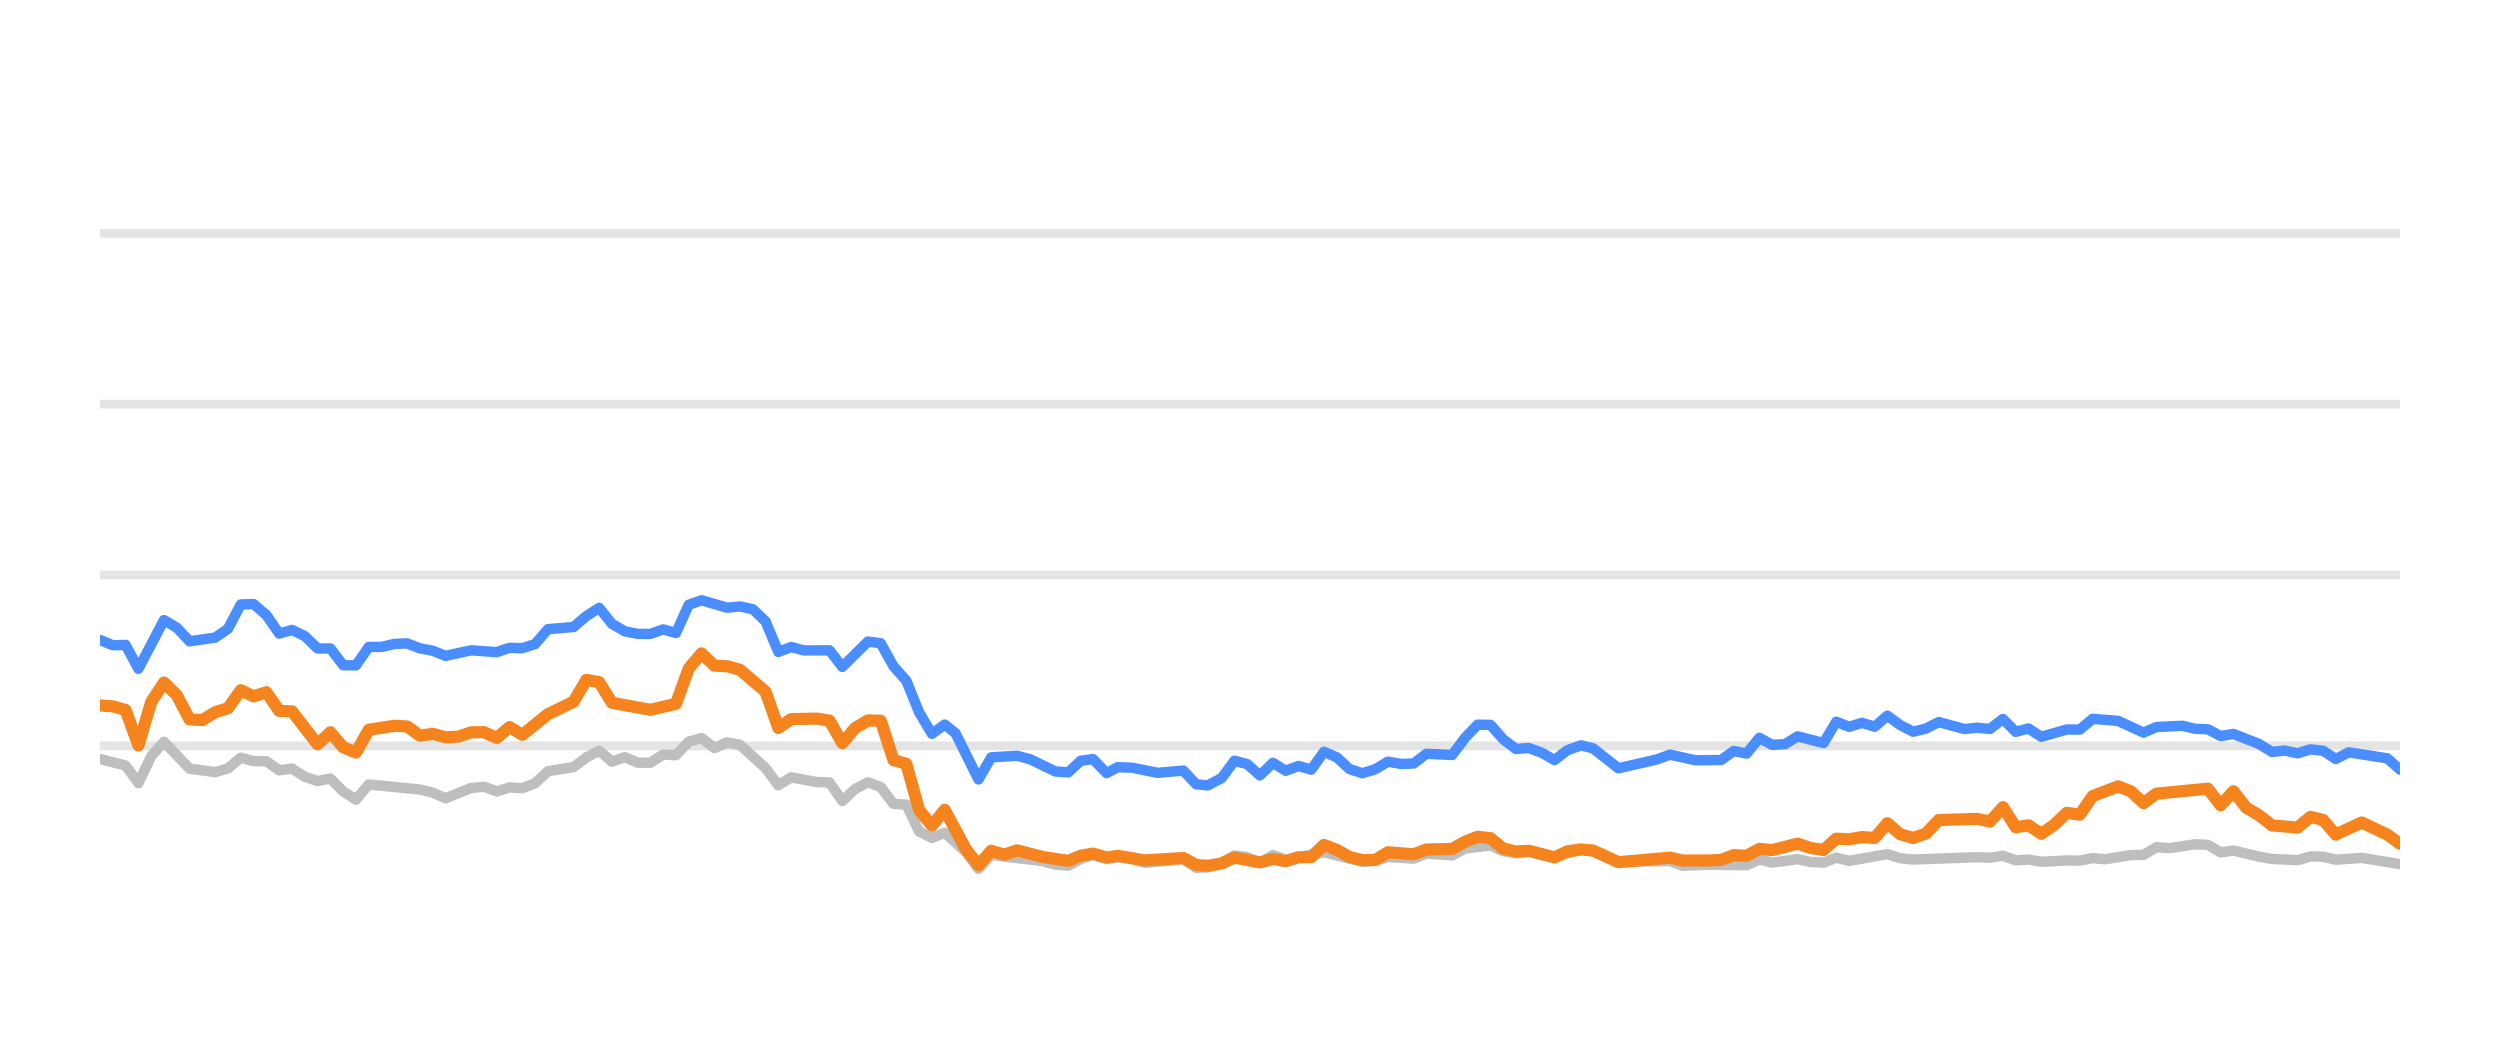
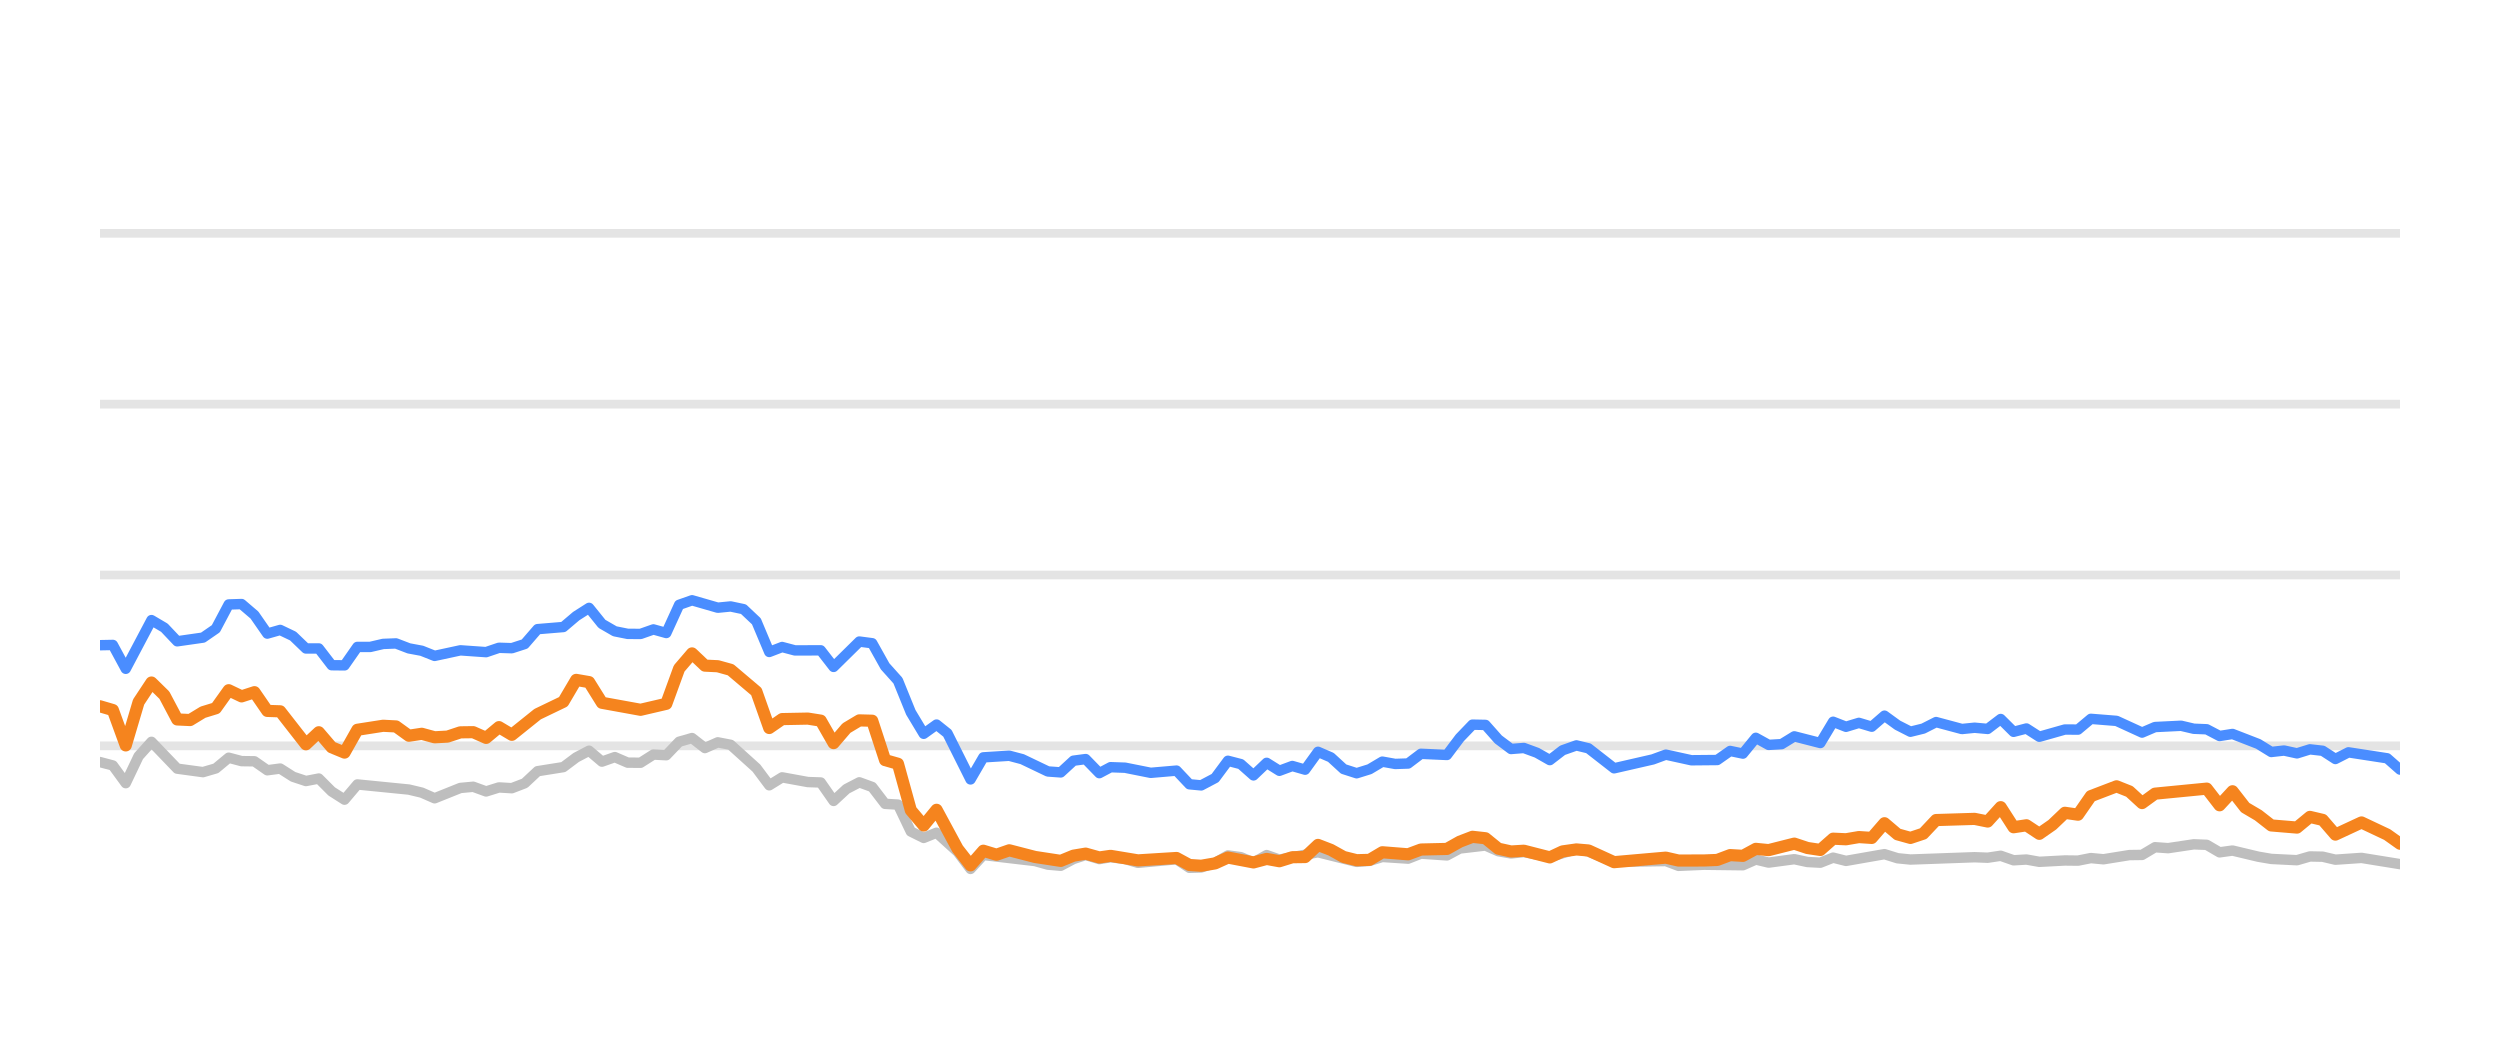
<svg xmlns="http://www.w3.org/2000/svg" width="144pt" height="60pt" viewBox="0 0 144 60" version="1.1">
  <defs>
    <style type="text/css">*{stroke-linejoin: round; stroke-linecap: butt}</style>
  </defs>
  <g id="figure_1">
    <g id="patch_1">
      <path d="M 0 60  L 144 60  L 144 0  L 0 0  L 0 60  z " style="fill: none; opacity: 0" />
    </g>
    <g id="axes_1">
      <g id="patch_2">
        <path d="M 5.76 52.8  L 138.24 52.8  L 138.24 3.6  L 5.76 3.6  L 5.76 52.8  z " style="fill: none" />
      </g>
      <g id="matplotlib.axis_1" />
      <g id="matplotlib.axis_2" />
      <g id="line2d_1">
-         <path d="M 5.76 42.96  L 138.24 42.96  " clip-path="url(#p1c39192358)" style="fill: none; stroke: #b2b2b2; stroke-opacity: 0.35; stroke-width: 0.5; stroke-linecap: square" />
+         <path d="M 5.76 42.96  L 138.24 42.96  " clip-path="url(#pfb28753840)" style="fill: none; stroke: #b2b2b2; stroke-opacity: 0.35; stroke-width: 0.5; stroke-linecap: square" />
      </g>
      <g id="line2d_2">
-         <path d="M 5.76 33.12  L 138.24 33.12  " clip-path="url(#p1c39192358)" style="fill: none; stroke: #b2b2b2; stroke-opacity: 0.35; stroke-width: 0.5; stroke-linecap: square" />
+         <path d="M 5.76 33.12  L 138.24 33.12  " clip-path="url(#pfb28753840)" style="fill: none; stroke: #b2b2b2; stroke-opacity: 0.35; stroke-width: 0.5; stroke-linecap: square" />
      </g>
      <g id="line2d_3">
-         <path d="M 5.76 23.28  L 138.24 23.28  " clip-path="url(#p1c39192358)" style="fill: none; stroke: #b2b2b2; stroke-opacity: 0.35; stroke-width: 0.5; stroke-linecap: square" />
+         <path d="M 5.76 23.28  L 138.24 23.28  " clip-path="url(#pfb28753840)" style="fill: none; stroke: #b2b2b2; stroke-opacity: 0.35; stroke-width: 0.5; stroke-linecap: square" />
      </g>
      <g id="line2d_4">
-         <path d="M 5.76 13.44  L 138.24 13.44  " clip-path="url(#p1c39192358)" style="fill: none; stroke: #b2b2b2; stroke-opacity: 0.35; stroke-width: 0.5; stroke-linecap: square" />
+         <path d="M 5.76 13.44  L 138.24 13.44  " clip-path="url(#pfb28753840)" style="fill: none; stroke: #b2b2b2; stroke-opacity: 0.35; stroke-width: 0.5; stroke-linecap: square" />
      </g>
      <g id="line2d_5">
-         <path d="M 5.76 43.718  L 7.234 44.092  L 7.972 45.11  L 8.709 43.555  L 9.446 42.729  L 10.92 44.274  L 12.395 44.475  L 13.132 44.259  L 13.869 43.644  L 14.606 43.841  L 15.344 43.851  L 16.081 44.367  L 16.818 44.269  L 17.555 44.741  L 18.292 44.987  L 19.03 44.844  L 19.767 45.587  L 20.504 46.06  L 21.241 45.184  L 24.19 45.479  L 24.927 45.656  L 25.664 45.981  L 27.139 45.386  L 27.876 45.317  L 28.613 45.587  L 29.35 45.356  L 30.088 45.4  L 30.825 45.115  L 31.562 44.421  L 33.036 44.185  L 33.774 43.629  L 34.511 43.24  L 35.248 43.87  L 35.985 43.609  L 36.722 43.929  L 37.46 43.934  L 38.197 43.462  L 38.934 43.501  L 39.671 42.724  L 40.408 42.512  L 41.146 43.088  L 41.883 42.758  L 42.62 42.901  L 44.094 44.239  L 44.831 45.233  L 45.569 44.775  L 47.043 45.046  L 47.78 45.071  L 48.517 46.133  L 49.255 45.445  L 49.992 45.061  L 50.729 45.331  L 51.466 46.301  L 52.203 46.345  L 52.941 47.895  L 53.678 48.264  L 54.415 47.964  L 55.623 49.066  L 56.36 50.05  L 57.094 49.248  L 60.056 49.597  L 60.791 49.804  L 61.528 49.868  L 62.256 49.479  L 62.955 49.248  L 63.739 49.484  L 64.384 49.376  L 65.212 49.479  L 65.949 49.7  L 68.16 49.494  L 68.899 49.986  L 69.574 49.966  L 70.371 49.7  L 71.105 49.272  L 71.841 49.371  L 72.569 49.681  L 73.323 49.253  L 74.053 49.513  L 76.263 49.09  L 78.476 49.646  L 79.216 49.587  L 79.948 49.361  L 81.425 49.459  L 82.161 49.169  L 83.648 49.272  L 84.388 48.874  L 85.855 48.702  L 86.592 49.031  L 87.322 49.159  L 88.055 49.08  L 89.542 49.366  L 91.065 48.908  L 91.756 49.051  L 93.224 49.646  L 96.187 49.597  L 96.914 49.873  L 98.383 49.809  L 100.603 49.838  L 101.341 49.509  L 102.076 49.686  L 103.546 49.489  L 104.296 49.651  L 105.037 49.691  L 105.77 49.4  L 106.507 49.587  L 108.712 49.199  L 109.459 49.435  L 110.198 49.509  L 113.874 49.376  L 114.623 49.405  L 115.368 49.292  L 116.107 49.553  L 116.842 49.509  L 117.58 49.641  L 119.044 49.563  L 119.796 49.572  L 120.533 49.425  L 121.254 49.494  L 122.742 49.253  L 123.467 49.243  L 124.207 48.8  L 124.959 48.854  L 126.429 48.633  L 127.169 48.662  L 127.906 49.095  L 128.646 48.992  L 130.122 49.346  L 130.867 49.474  L 132.339 49.548  L 133.08 49.331  L 133.812 49.346  L 134.539 49.518  L 136.034 49.415  L 138.24 49.774  L 138.24 49.774  " clip-path="url(#p1c39192358)" style="fill: none; stroke: #bebebe; stroke-width: 0.6; stroke-linecap: round" />
+         <path d="M 5.76 43.895  L 6.501 44.092  L 7.243 45.11  L 7.984 43.555  L 8.725 42.729  L 10.208 44.274  L 11.691 44.475  L 12.432 44.259  L 13.173 43.644  L 13.915 43.841  L 14.656 43.851  L 15.397 44.367  L 16.139 44.269  L 16.88 44.741  L 17.621 44.987  L 18.362 44.844  L 19.104 45.587  L 19.845 46.06  L 20.586 45.184  L 23.552 45.479  L 24.293 45.656  L 25.034 45.981  L 26.517 45.386  L 27.258 45.317  L 28 45.587  L 28.741 45.356  L 29.482 45.4  L 30.224 45.115  L 30.965 44.421  L 32.448 44.185  L 33.189 43.629  L 33.93 43.24  L 34.672 43.87  L 35.413 43.609  L 36.154 43.929  L 36.896 43.934  L 37.637 43.462  L 38.378 43.501  L 39.12 42.724  L 39.861 42.512  L 40.602 43.088  L 41.344 42.758  L 42.085 42.901  L 43.567 44.239  L 44.309 45.233  L 45.05 44.775  L 46.533 45.046  L 47.274 45.071  L 48.015 46.133  L 48.757 45.445  L 49.498 45.061  L 50.239 45.331  L 50.981 46.301  L 51.722 46.345  L 52.463 47.895  L 53.205 48.264  L 53.946 47.964  L 55.161 49.066  L 55.902 50.05  L 56.64 49.248  L 59.619 49.597  L 60.358 49.804  L 61.099 49.868  L 61.831 49.479  L 62.533 49.248  L 63.322 49.484  L 63.97 49.376  L 64.804 49.479  L 65.544 49.7  L 67.768 49.494  L 68.511 49.986  L 69.19 49.966  L 69.991 49.7  L 70.729 49.272  L 71.469 49.371  L 72.202 49.681  L 72.96 49.253  L 73.693 49.513  L 75.917 49.09  L 78.142 49.646  L 78.885 49.587  L 79.622 49.361  L 81.107 49.459  L 81.847 49.169  L 83.343 49.272  L 84.086 48.874  L 85.562 48.702  L 86.303 49.031  L 87.037 49.159  L 87.774 49.08  L 89.27 49.366  L 90.801 48.908  L 91.496 49.051  L 92.972 49.646  L 95.952 49.597  L 96.683 49.873  L 98.16 49.809  L 100.392 49.838  L 101.135 49.509  L 101.874 49.686  L 103.352 49.489  L 104.106 49.651  L 104.852 49.691  L 105.588 49.4  L 106.329 49.587  L 108.546 49.199  L 109.298 49.435  L 110.041 49.509  L 113.738 49.376  L 114.491 49.405  L 115.24 49.292  L 115.983 49.553  L 116.722 49.509  L 117.465 49.641  L 118.937 49.563  L 119.693 49.572  L 120.434 49.425  L 121.159 49.494  L 122.655 49.253  L 123.384 49.243  L 124.128 48.8  L 124.884 48.854  L 126.362 48.633  L 127.107 48.662  L 127.848 49.095  L 128.593 48.992  L 130.077 49.346  L 130.826 49.474  L 132.306 49.548  L 133.051 49.331  L 133.787 49.346  L 134.518 49.518  L 136.022 49.415  L 138.24 49.774  L 138.24 49.774  " clip-path="url(#pfb28753840)" style="fill: none; stroke: #bebebe; stroke-width: 0.6; stroke-linecap: round" />
      </g>
      <g id="line2d_6">
-         <path d="M 5.76 36.864  L 6.497 37.164  L 7.234 37.149  L 7.972 38.522  L 9.446 35.718  L 10.183 36.156  L 10.92 36.938  L 12.395 36.726  L 13.132 36.215  L 13.869 34.817  L 14.606 34.793  L 15.344 35.427  L 16.081 36.495  L 16.818 36.284  L 17.555 36.638  L 18.292 37.351  L 19.03 37.351  L 19.767 38.316  L 20.504 38.325  L 21.241 37.263  L 21.978 37.263  L 22.716 37.09  L 23.453 37.061  L 24.19 37.346  L 24.927 37.484  L 25.664 37.779  L 27.139 37.459  L 28.613 37.563  L 29.35 37.312  L 30.088 37.336  L 30.825 37.095  L 31.562 36.239  L 33.036 36.116  L 33.774 35.487  L 34.511 35.014  L 35.248 35.934  L 35.985 36.362  L 36.722 36.51  L 37.46 36.515  L 38.197 36.254  L 38.934 36.461  L 39.671 34.837  L 40.408 34.576  L 41.883 35.004  L 42.62 34.931  L 43.357 35.088  L 44.094 35.787  L 44.831 37.553  L 45.569 37.268  L 46.306 37.464  L 47.78 37.459  L 48.517 38.414  L 49.992 36.953  L 50.729 37.051  L 51.466 38.379  L 52.203 39.206  L 52.941 41.031  L 53.678 42.266  L 54.415 41.735  L 55.037 42.237  L 56.36 44.894  L 57.094 43.624  L 58.579 43.531  L 59.321 43.728  L 60.791 44.436  L 61.528 44.49  L 62.256 43.816  L 62.955 43.723  L 63.739 44.534  L 64.384 44.19  L 65.212 44.22  L 66.681 44.515  L 68.16 44.387  L 68.899 45.174  L 69.574 45.238  L 70.371 44.815  L 71.105 43.821  L 71.841 44.013  L 72.569 44.662  L 73.323 43.939  L 74.053 44.397  L 74.792 44.121  L 75.525 44.333  L 76.263 43.304  L 77 43.624  L 77.732 44.298  L 78.476 44.539  L 79.216 44.308  L 79.948 43.87  L 80.685 44.003  L 81.425 43.978  L 82.161 43.418  L 83.648 43.486  L 84.388 42.498  L 85.112 41.74  L 85.855 41.755  L 86.592 42.591  L 87.322 43.142  L 88.055 43.083  L 88.803 43.359  L 89.542 43.782  L 90.273 43.216  L 91.065 42.935  L 91.756 43.103  L 93.224 44.254  L 95.443 43.742  L 96.187 43.467  L 97.652 43.791  L 99.132 43.777  L 99.871 43.255  L 100.603 43.408  L 101.341 42.498  L 102.076 42.906  L 102.82 42.862  L 103.546 42.414  L 105.037 42.798  L 105.77 41.573  L 106.507 41.863  L 107.247 41.637  L 107.983 41.858  L 108.712 41.223  L 109.459 41.769  L 110.198 42.148  L 110.932 41.966  L 111.667 41.592  L 113.146 41.991  L 113.874 41.917  L 114.623 41.986  L 115.368 41.415  L 116.107 42.153  L 116.842 41.961  L 117.58 42.438  L 119.044 42.02  L 119.796 42.025  L 120.533 41.405  L 122.004 41.523  L 123.467 42.197  L 124.207 41.878  L 125.702 41.804  L 126.429 41.976  L 127.169 42.006  L 127.906 42.394  L 128.646 42.276  L 130.122 42.852  L 130.867 43.314  L 131.599 43.231  L 132.339 43.393  L 133.08 43.162  L 133.812 43.245  L 134.539 43.718  L 135.287 43.334  L 137.505 43.678  L 138.24 44.328  L 138.24 44.328  " clip-path="url(#p1c39192358)" style="fill: none; stroke: #4a8dff; stroke-width: 0.6; stroke-linecap: round" />
+         <path d="M 5.76 37.164  L 6.501 37.149  L 7.243 38.522  L 8.725 35.718  L 9.467 36.156  L 10.208 36.938  L 11.691 36.726  L 12.432 36.215  L 13.173 34.817  L 13.915 34.793  L 14.656 35.427  L 15.397 36.495  L 16.139 36.284  L 16.88 36.638  L 17.621 37.351  L 18.362 37.351  L 19.104 38.316  L 19.845 38.325  L 20.586 37.263  L 21.328 37.263  L 22.069 37.09  L 22.81 37.061  L 23.552 37.346  L 24.293 37.484  L 25.034 37.779  L 26.517 37.459  L 28 37.563  L 28.741 37.312  L 29.482 37.336  L 30.224 37.095  L 30.965 36.239  L 32.448 36.116  L 33.189 35.487  L 33.93 35.014  L 34.672 35.934  L 35.413 36.362  L 36.154 36.51  L 36.896 36.515  L 37.637 36.254  L 38.378 36.461  L 39.12 34.837  L 39.861 34.576  L 41.344 35.004  L 42.085 34.931  L 42.826 35.088  L 43.567 35.787  L 44.309 37.553  L 45.05 37.268  L 45.791 37.464  L 47.274 37.459  L 48.015 38.414  L 49.498 36.953  L 50.239 37.051  L 50.981 38.379  L 51.722 39.206  L 52.463 41.031  L 53.205 42.266  L 53.946 41.735  L 54.572 42.237  L 55.902 44.894  L 56.64 43.624  L 58.134 43.531  L 58.879 43.728  L 60.358 44.436  L 61.099 44.49  L 61.831 43.816  L 62.533 43.723  L 63.322 44.534  L 63.97 44.19  L 64.804 44.22  L 66.281 44.515  L 67.768 44.387  L 68.511 45.174  L 69.19 45.238  L 69.991 44.815  L 70.729 43.821  L 71.469 44.013  L 72.202 44.662  L 72.96 43.939  L 73.693 44.397  L 74.437 44.121  L 75.174 44.333  L 75.917 43.304  L 76.658 43.624  L 77.393 44.298  L 78.142 44.539  L 78.885 44.308  L 79.622 43.87  L 80.363 44.003  L 81.107 43.978  L 81.847 43.418  L 83.343 43.486  L 84.086 42.498  L 84.815 41.74  L 85.562 41.755  L 86.303 42.591  L 87.037 43.142  L 87.774 43.083  L 88.527 43.359  L 89.27 43.782  L 90.004 43.216  L 90.801 42.935  L 91.496 43.103  L 92.972 44.254  L 95.204 43.742  L 95.952 43.467  L 97.425 43.791  L 98.913 43.777  L 99.656 43.255  L 100.392 43.408  L 101.135 42.498  L 101.874 42.906  L 102.622 42.862  L 103.352 42.414  L 104.852 42.798  L 105.588 41.573  L 106.329 41.863  L 107.073 41.637  L 107.813 41.858  L 108.546 41.223  L 109.298 41.769  L 110.041 42.148  L 110.779 41.966  L 111.518 41.592  L 113.005 41.991  L 113.738 41.917  L 114.491 41.986  L 115.24 41.415  L 115.983 42.153  L 116.722 41.961  L 117.465 42.438  L 118.937 42.02  L 119.693 42.025  L 120.434 41.405  L 121.913 41.523  L 123.384 42.197  L 124.128 41.878  L 125.631 41.804  L 126.362 41.976  L 127.107 42.006  L 127.848 42.394  L 128.593 42.276  L 130.077 42.852  L 130.826 43.314  L 131.562 43.231  L 132.306 43.393  L 133.051 43.162  L 133.787 43.245  L 134.518 43.718  L 135.271 43.334  L 137.501 43.678  L 138.24 44.328  L 138.24 44.328  " clip-path="url(#pfb28753840)" style="fill: none; stroke: #4a8dff; stroke-width: 0.6; stroke-linecap: round" />
      </g>
      <g id="line2d_7">
-         <path d="M 5.76 40.633  L 6.497 40.682  L 7.234 40.899  L 7.972 42.935  L 8.709 40.436  L 9.446 39.314  L 10.183 40.042  L 10.92 41.44  L 11.658 41.474  L 12.395 41.022  L 13.132 40.795  L 13.869 39.757  L 14.606 40.111  L 15.344 39.87  L 16.081 40.948  L 16.818 40.972  L 18.292 42.871  L 19.03 42.178  L 19.767 43.044  L 20.504 43.349  L 21.241 42.035  L 22.716 41.804  L 23.453 41.843  L 24.19 42.379  L 24.927 42.266  L 25.664 42.468  L 26.402 42.429  L 27.139 42.183  L 27.876 42.173  L 28.613 42.502  L 29.35 41.883  L 30.088 42.325  L 31.562 41.135  L 33.036 40.421  L 33.774 39.162  L 34.511 39.29  L 35.248 40.48  L 37.46 40.884  L 38.934 40.539  L 39.671 38.502  L 40.408 37.637  L 41.146 38.34  L 41.883 38.375  L 42.62 38.581  L 44.094 39.836  L 44.831 41.932  L 45.569 41.42  L 47.043 41.391  L 47.78 41.509  L 48.517 42.803  L 49.255 41.937  L 49.992 41.494  L 50.729 41.514  L 51.466 43.782  L 52.203 43.993  L 52.941 46.67  L 53.678 47.55  L 54.415 46.645  L 55.623 48.894  L 56.36 49.843  L 57.094 49.002  L 57.848 49.233  L 58.579 48.977  L 60.056 49.361  L 61.528 49.587  L 62.256 49.287  L 62.955 49.169  L 63.739 49.39  L 64.384 49.297  L 65.949 49.558  L 68.16 49.42  L 68.899 49.823  L 69.574 49.868  L 70.371 49.73  L 71.105 49.395  L 72.569 49.676  L 73.323 49.474  L 74.053 49.607  L 74.792 49.376  L 75.525 49.366  L 76.263 48.667  L 77 48.953  L 77.732 49.361  L 78.476 49.548  L 79.216 49.528  L 79.948 49.09  L 81.425 49.208  L 82.161 48.933  L 83.648 48.898  L 84.388 48.48  L 85.112 48.2  L 85.855 48.283  L 86.592 48.884  L 87.322 49.046  L 88.055 49.002  L 89.542 49.386  L 90.273 49.041  L 91.065 48.928  L 91.756 48.987  L 93.224 49.661  L 96.187 49.4  L 96.914 49.568  L 98.383 49.563  L 99.132 49.533  L 99.871 49.253  L 100.603 49.297  L 101.341 48.894  L 102.076 48.967  L 103.546 48.593  L 104.296 48.844  L 105.037 48.957  L 105.77 48.308  L 106.507 48.342  L 107.247 48.215  L 107.983 48.264  L 108.712 47.418  L 109.459 48.057  L 110.198 48.264  L 110.932 48.018  L 111.667 47.235  L 113.874 47.167  L 114.623 47.319  L 115.368 46.493  L 116.107 47.649  L 116.842 47.536  L 117.58 48.028  L 118.326 47.506  L 119.044 46.817  L 119.796 46.926  L 120.533 45.858  L 122.004 45.292  L 122.742 45.587  L 123.467 46.256  L 124.207 45.715  L 127.169 45.425  L 127.906 46.384  L 128.646 45.577  L 129.374 46.517  L 130.122 46.96  L 130.867 47.545  L 132.339 47.668  L 133.08 47.053  L 133.812 47.226  L 134.539 48.072  L 136.034 47.373  L 137.505 48.072  L 138.24 48.598  L 138.24 48.598  " clip-path="url(#p1c39192358)" style="fill: none; stroke: #f5841e; stroke-width: 0.7; stroke-linecap: round" />
+         <path d="M 5.76 40.682  L 6.501 40.899  L 7.243 42.935  L 7.984 40.436  L 8.725 39.314  L 9.467 40.042  L 10.208 41.44  L 10.949 41.474  L 11.691 41.022  L 12.432 40.795  L 13.173 39.757  L 13.915 40.111  L 14.656 39.87  L 15.397 40.948  L 16.139 40.972  L 17.621 42.871  L 18.362 42.178  L 19.104 43.044  L 19.845 43.349  L 20.586 42.035  L 22.069 41.804  L 22.81 41.843  L 23.552 42.379  L 24.293 42.266  L 25.034 42.468  L 25.776 42.429  L 26.517 42.183  L 27.258 42.173  L 28 42.502  L 28.741 41.883  L 29.482 42.325  L 30.965 41.135  L 32.448 40.421  L 33.189 39.162  L 33.93 39.29  L 34.672 40.48  L 36.896 40.884  L 38.378 40.539  L 39.12 38.502  L 39.861 37.637  L 40.602 38.34  L 41.344 38.375  L 42.085 38.581  L 43.567 39.836  L 44.309 41.932  L 45.05 41.42  L 46.533 41.391  L 47.274 41.509  L 48.015 42.803  L 48.757 41.937  L 49.498 41.494  L 50.239 41.514  L 50.981 43.782  L 51.722 43.993  L 52.463 46.67  L 53.205 47.55  L 53.946 46.645  L 55.161 48.894  L 55.902 49.843  L 56.64 49.002  L 57.398 49.233  L 58.134 48.977  L 59.619 49.361  L 61.099 49.587  L 61.831 49.287  L 62.533 49.169  L 63.322 49.39  L 63.97 49.297  L 65.544 49.558  L 67.768 49.42  L 68.511 49.823  L 69.19 49.868  L 69.991 49.73  L 70.729 49.395  L 72.202 49.676  L 72.96 49.474  L 73.693 49.607  L 74.437 49.376  L 75.174 49.366  L 75.917 48.667  L 76.658 48.953  L 77.393 49.361  L 78.142 49.548  L 78.885 49.528  L 79.622 49.09  L 81.107 49.208  L 81.847 48.933  L 83.343 48.898  L 84.086 48.48  L 84.815 48.2  L 85.562 48.283  L 86.303 48.884  L 87.037 49.046  L 87.774 49.002  L 89.27 49.386  L 90.004 49.041  L 90.801 48.928  L 91.496 48.987  L 92.972 49.661  L 95.952 49.4  L 96.683 49.568  L 98.16 49.563  L 98.913 49.533  L 99.656 49.253  L 100.392 49.297  L 101.135 48.894  L 101.874 48.967  L 103.352 48.593  L 104.106 48.844  L 104.852 48.957  L 105.588 48.308  L 106.329 48.342  L 107.073 48.215  L 107.813 48.264  L 108.546 47.418  L 109.298 48.057  L 110.041 48.264  L 110.779 48.018  L 111.518 47.235  L 113.738 47.167  L 114.491 47.319  L 115.24 46.493  L 115.983 47.649  L 116.722 47.536  L 117.465 48.028  L 118.214 47.506  L 118.937 46.817  L 119.693 46.926  L 120.434 45.858  L 121.913 45.292  L 122.655 45.587  L 123.384 46.256  L 124.128 45.715  L 127.107 45.425  L 127.848 46.384  L 128.593 45.577  L 129.325 46.517  L 130.077 46.96  L 130.826 47.545  L 132.306 47.668  L 133.051 47.053  L 133.787 47.226  L 134.518 48.072  L 136.022 47.373  L 137.501 48.072  L 138.24 48.598  L 138.24 48.598  " clip-path="url(#pfb28753840)" style="fill: none; stroke: #f5841e; stroke-width: 0.7; stroke-linecap: round" />
      </g>
    </g>
  </g>
  <defs>
-     <clipPath id="p1c39192358">
+     <clipPath id="pfb28753840">
      <rect x="5.76" y="3.6" width="132.48" height="49.2" />
    </clipPath>
  </defs>
</svg>
